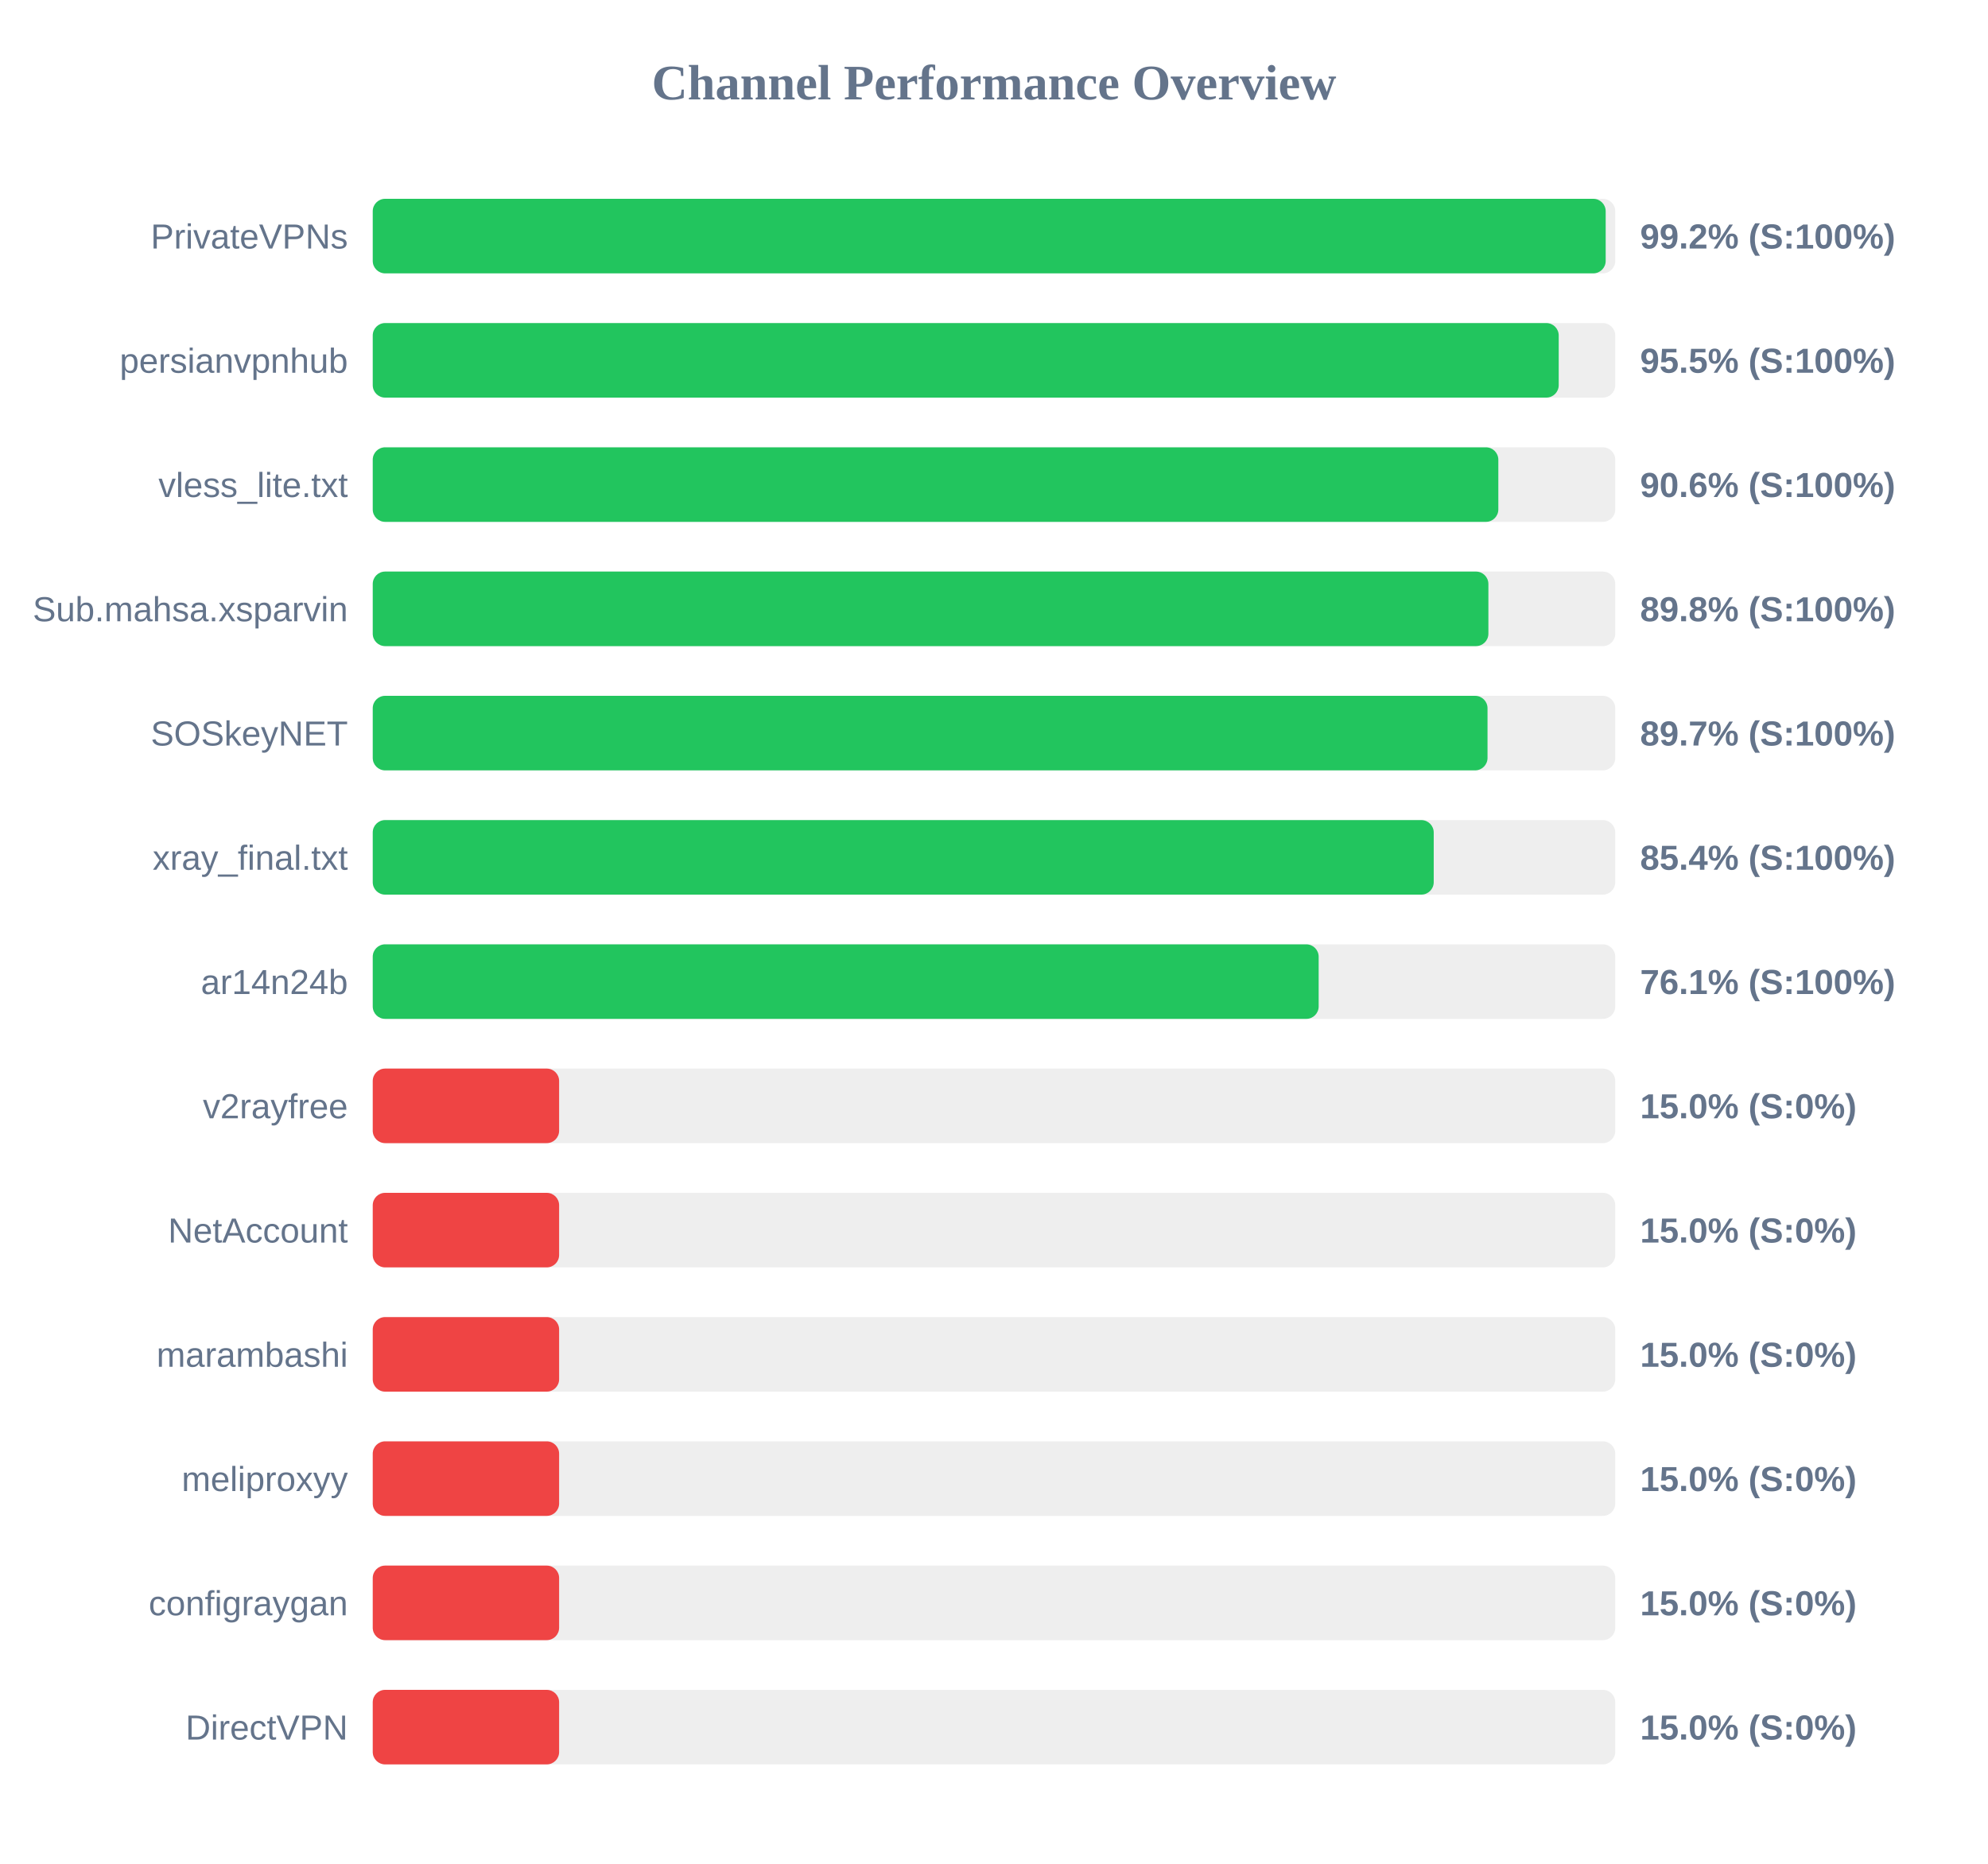
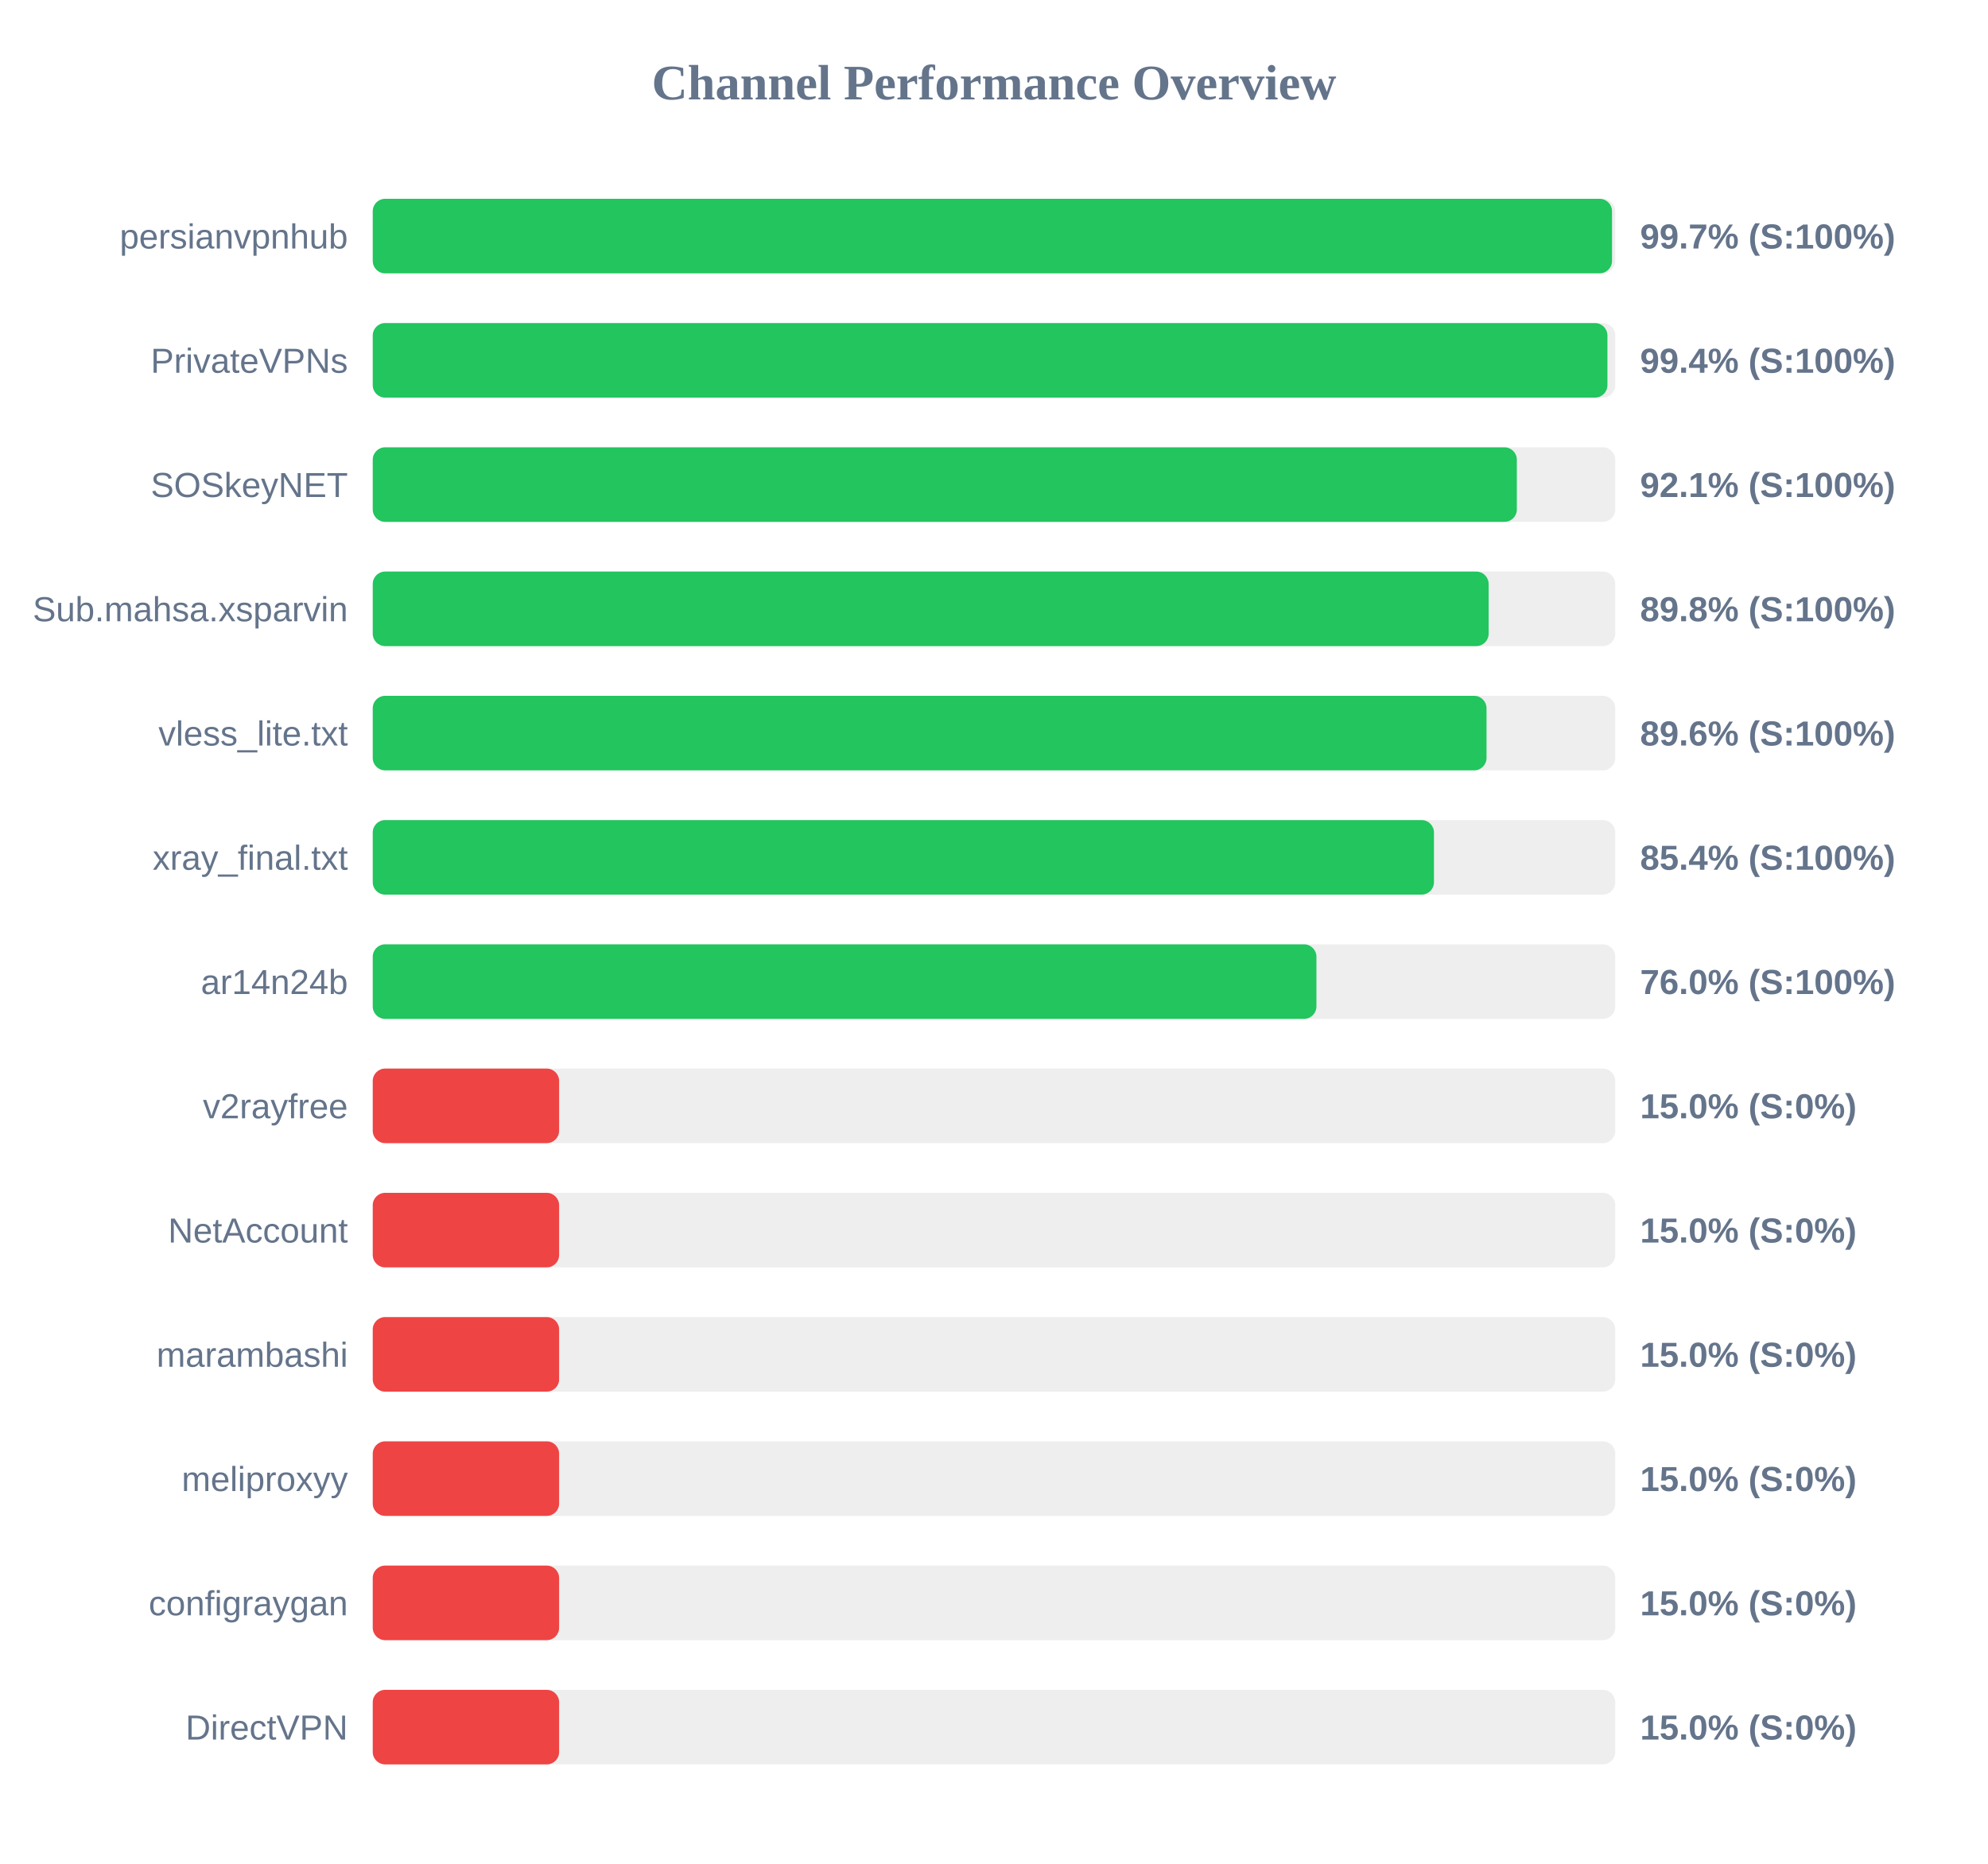
<svg xmlns="http://www.w3.org/2000/svg" width="800" height="750" version="1.1">
  <style>
        .row { font: 14px Arial; fill: #64748b; }
        .score { font: bold 14px Arial; fill: #64748b; }
    </style>
  <text x="400" y="40" text-anchor="middle" font-size="20px" font-weight="bold" fill="#64748b">Channel Performance Overview</text>
  <rect x="150" y="80" width="500" height="30" fill="#eee" rx="5" />
-   <rect x="150" y="80" width="496.15" height="30" fill="#22c55e" rx="5" />
-   <text x="140" y="100" text-anchor="end" class="row">PrivateVPNs</text>
-   <text x="660" y="100" text-anchor="start" class="score">99.2% (S:100%)</text>
+   <rect x="150" y="80" width="498.7" height="30" fill="#22c55e" rx="5" />
+   <text x="140" y="100" text-anchor="end" class="row">persianvpnhub</text>
+   <text x="660" y="100" text-anchor="start" class="score">99.7% (S:100%)</text>
  <rect x="150" y="130" width="500" height="30" fill="#eee" rx="5" />
-   <rect x="150" y="130" width="477.25" height="30" fill="#22c55e" rx="5" />
-   <text x="140" y="150" text-anchor="end" class="row">persianvpnhub</text>
-   <text x="660" y="150" text-anchor="start" class="score">95.5% (S:100%)</text>
+   <rect x="150" y="130" width="496.85" height="30" fill="#22c55e" rx="5" />
+   <text x="140" y="150" text-anchor="end" class="row">PrivateVPNs</text>
+   <text x="660" y="150" text-anchor="start" class="score">99.4% (S:100%)</text>
  <rect x="150" y="180" width="500" height="30" fill="#eee" rx="5" />
-   <rect x="150" y="180" width="452.95" height="30" fill="#22c55e" rx="5" />
-   <text x="140" y="200" text-anchor="end" class="row">vless_lite.txt</text>
-   <text x="660" y="200" text-anchor="start" class="score">90.6% (S:100%)</text>
+   <rect x="150" y="180" width="460.4" height="30" fill="#22c55e" rx="5" />
+   <text x="140" y="200" text-anchor="end" class="row">SOSkeyNET</text>
+   <text x="660" y="200" text-anchor="start" class="score">92.1% (S:100%)</text>
  <rect x="150" y="230" width="500" height="30" fill="#eee" rx="5" />
-   <rect x="150" y="230" width="448.95" height="30" fill="#22c55e" rx="5" />
+   <rect x="150" y="230" width="449.05" height="30" fill="#22c55e" rx="5" />
  <text x="140" y="250" text-anchor="end" class="row">Sub.mahsa.xsparvin</text>
  <text x="660" y="250" text-anchor="start" class="score">89.8% (S:100%)</text>
  <rect x="150" y="280" width="500" height="30" fill="#eee" rx="5" />
-   <rect x="150" y="280" width="448.6" height="30" fill="#22c55e" rx="5" />
-   <text x="140" y="300" text-anchor="end" class="row">SOSkeyNET</text>
-   <text x="660" y="300" text-anchor="start" class="score">89.7% (S:100%)</text>
+   <rect x="150" y="280" width="448.2" height="30" fill="#22c55e" rx="5" />
+   <text x="140" y="300" text-anchor="end" class="row">vless_lite.txt</text>
+   <text x="660" y="300" text-anchor="start" class="score">89.6% (S:100%)</text>
  <rect x="150" y="330" width="500" height="30" fill="#eee" rx="5" />
-   <rect x="150" y="330" width="426.95" height="30" fill="#22c55e" rx="5" />
+   <rect x="150" y="330" width="427.05" height="30" fill="#22c55e" rx="5" />
  <text x="140" y="350" text-anchor="end" class="row">xray_final.txt</text>
  <text x="660" y="350" text-anchor="start" class="score">85.4% (S:100%)</text>
  <rect x="150" y="380" width="500" height="30" fill="#eee" rx="5" />
-   <rect x="150" y="380" width="380.65" height="30" fill="#22c55e" rx="5" />
+   <rect x="150" y="380" width="379.75" height="30" fill="#22c55e" rx="5" />
  <text x="140" y="400" text-anchor="end" class="row">ar14n24b</text>
-   <text x="660" y="400" text-anchor="start" class="score">76.1% (S:100%)</text>
+   <text x="660" y="400" text-anchor="start" class="score">76.0% (S:100%)</text>
  <rect x="150" y="430" width="500" height="30" fill="#eee" rx="5" />
  <rect x="150" y="430" width="75.0" height="30" fill="#ef4444" rx="5" />
  <text x="140" y="450" text-anchor="end" class="row">v2rayfree</text>
  <text x="660" y="450" text-anchor="start" class="score">15.0% (S:0%)</text>
  <rect x="150" y="480" width="500" height="30" fill="#eee" rx="5" />
  <rect x="150" y="480" width="75.0" height="30" fill="#ef4444" rx="5" />
  <text x="140" y="500" text-anchor="end" class="row">NetAccount</text>
  <text x="660" y="500" text-anchor="start" class="score">15.0% (S:0%)</text>
  <rect x="150" y="530" width="500" height="30" fill="#eee" rx="5" />
  <rect x="150" y="530" width="75.0" height="30" fill="#ef4444" rx="5" />
  <text x="140" y="550" text-anchor="end" class="row">marambashi</text>
  <text x="660" y="550" text-anchor="start" class="score">15.0% (S:0%)</text>
  <rect x="150" y="580" width="500" height="30" fill="#eee" rx="5" />
  <rect x="150" y="580" width="75.0" height="30" fill="#ef4444" rx="5" />
  <text x="140" y="600" text-anchor="end" class="row">meliproxyy</text>
  <text x="660" y="600" text-anchor="start" class="score">15.0% (S:0%)</text>
  <rect x="150" y="630" width="500" height="30" fill="#eee" rx="5" />
  <rect x="150" y="630" width="75.0" height="30" fill="#ef4444" rx="5" />
  <text x="140" y="650" text-anchor="end" class="row">configraygan</text>
  <text x="660" y="650" text-anchor="start" class="score">15.0% (S:0%)</text>
  <rect x="150" y="680" width="500" height="30" fill="#eee" rx="5" />
  <rect x="150" y="680" width="75.0" height="30" fill="#ef4444" rx="5" />
  <text x="140" y="700" text-anchor="end" class="row">DirectVPN</text>
  <text x="660" y="700" text-anchor="start" class="score">15.0% (S:0%)</text>
</svg>
